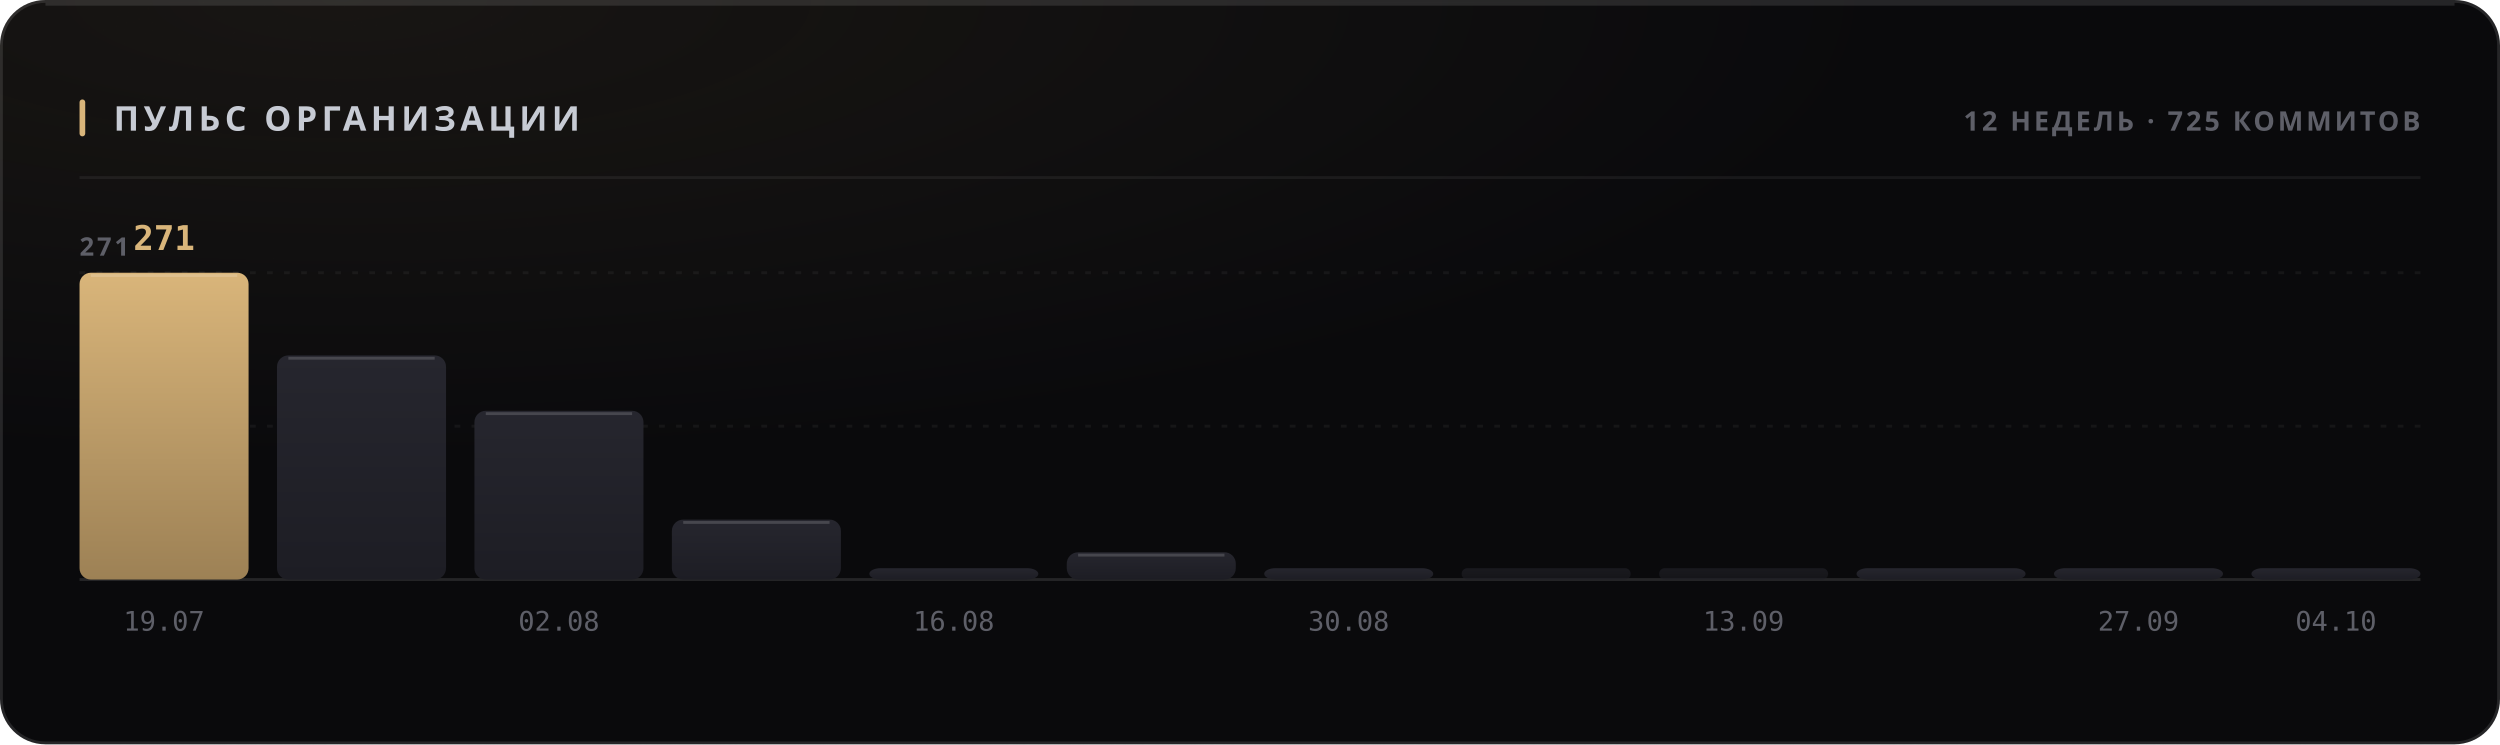
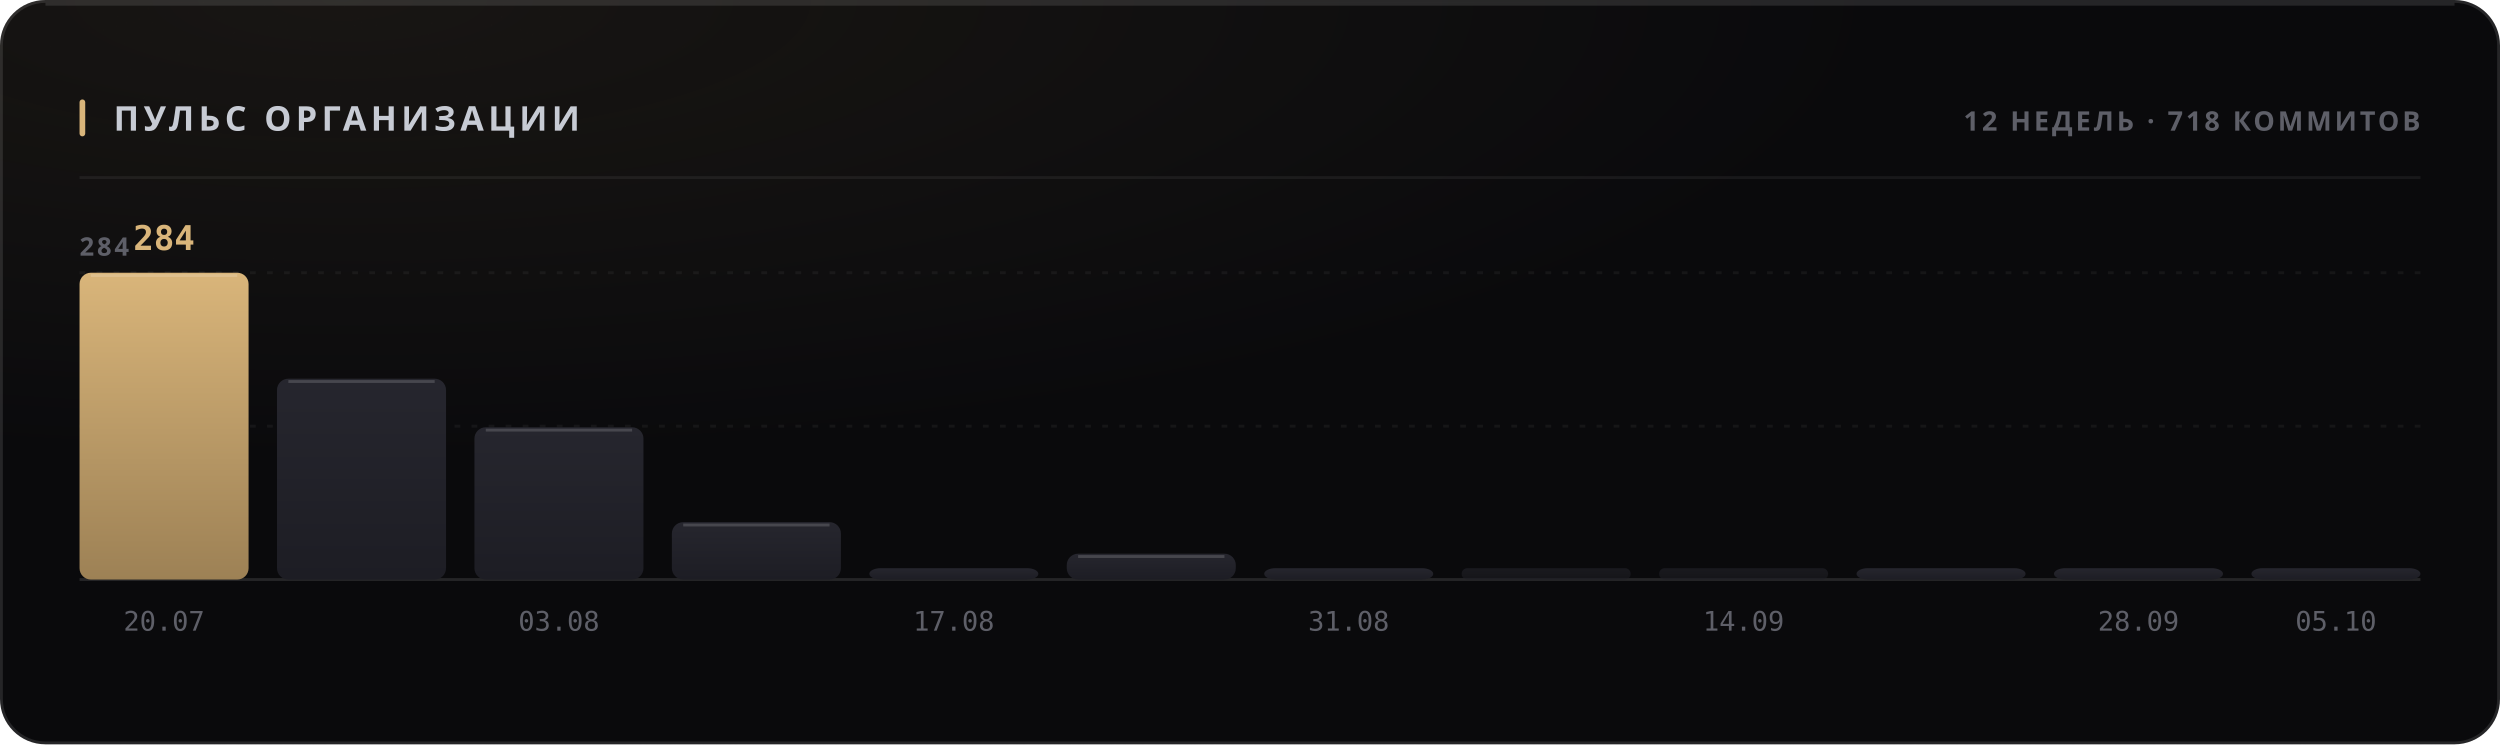
<svg xmlns="http://www.w3.org/2000/svg" width="880" height="262" viewBox="0 0 880 262" role="img">
  <style>
  text { font-family: -apple-system, BlinkMacSystemFont, 'Segoe UI', 'Noto Sans', Helvetica, Arial, sans-serif; }
  .mono { font-family: ui-monospace, 'SF Mono', 'Cascadia Mono', 'DejaVu Sans Mono', Menlo, Consolas, monospace; font-variant-numeric: tabular-nums; }
  .caps { letter-spacing: .1em; text-transform: uppercase; }

  @keyframes sheen  { from { transform: translateX(-120%); } to { transform: translateX(260%); } }
  @keyframes rise   { from { opacity: 0; transform: translateY(6px); } to { opacity: 1; transform: none; } }
  @keyframes slide  { from { opacity: 0; transform: translateX(-8px); } to { opacity: 1; transform: none; } }
  @keyframes grow   { from { transform: scaleY(0); } to { transform: scaleY(1); } }
  @keyframes widen  { from { transform: scaleX(0); } to { transform: scaleX(1); } }
  @keyframes draw   { from { stroke-dashoffset: 200; } to { stroke-dashoffset: 0; } }

  .sheen { animation: sheen 5.5s cubic-bezier(.45,0,.2,1) infinite; }
  .rise  { animation: rise .5s cubic-bezier(.16,1,.3,1) both; }
  .slide { animation: slide .42s cubic-bezier(.16,1,.3,1) both; }
  .bar   { transform-box: fill-box; transform-origin: 50% 100%;
           animation: grow .62s cubic-bezier(.16,1,.3,1) both; }
  .fill  { transform-box: fill-box; transform-origin: 0% 50%;
           animation: widen .8s cubic-bezier(.16,1,.3,1) both; }
  /* The hidden start state lives in the keyframes, never in the static rule.
     A renderer that ignores CSS animations then falls back to the FINISHED
     state — a drawn line, visible text — instead of an empty panel. */
  .spark { stroke-dasharray: 200;
           animation: draw 1.1s cubic-bezier(.16,1,.3,1) both; }

  @media (prefers-reduced-motion: reduce) {
    .sheen { animation: none; opacity: 0; }
    .rise, .slide, .bar, .fill, .spark { animation: none; opacity: 1; transform: none;
                                         stroke-dashoffset: 0; }
  }</style>
  <defs>
    <filter id="grain1" x="0" y="0" width="100%" height="100%">
      <feTurbulence type="fractalNoise" baseFrequency="0.82" numOctaves="3" stitchTiles="stitch" />
      <feColorMatrix type="saturate" values="0" />
    </filter>
    <radialGradient id="wash2" cx="14%" cy="0%" r="62%">
      <stop offset="0%" stop-color="#d9b57a" stop-opacity="0.07" />
      <stop offset="100%" stop-color="#d9b57a" stop-opacity="0" />
    </radialGradient>
    <linearGradient id="barfill3" x1="0" y1="0" x2="0" y2="1">
      <stop offset="0%" stop-color="#d9b57a" />
      <stop offset="100%" stop-color="#9d8155" />
    </linearGradient>
    <linearGradient id="barfill4" x1="0" y1="0" x2="0" y2="1">
      <stop offset="0%" stop-color="#26262e" />
      <stop offset="100%" stop-color="#1d1d24" />
    </linearGradient>
    <linearGradient id="barfill5" x1="0" y1="0" x2="0" y2="1">
      <stop offset="0%" stop-color="#26262e" />
      <stop offset="100%" stop-color="#1d1d24" />
    </linearGradient>
    <linearGradient id="barfill6" x1="0" y1="0" x2="0" y2="1">
      <stop offset="0%" stop-color="#26262e" />
      <stop offset="100%" stop-color="#1d1d24" />
    </linearGradient>
    <linearGradient id="barfill7" x1="0" y1="0" x2="0" y2="1">
      <stop offset="0%" stop-color="#26262e" />
      <stop offset="100%" stop-color="#1d1d24" />
    </linearGradient>
    <linearGradient id="barfill8" x1="0" y1="0" x2="0" y2="1">
      <stop offset="0%" stop-color="#26262e" />
      <stop offset="100%" stop-color="#1d1d24" />
    </linearGradient>
    <linearGradient id="barfill9" x1="0" y1="0" x2="0" y2="1">
      <stop offset="0%" stop-color="#26262e" />
      <stop offset="100%" stop-color="#1d1d24" />
    </linearGradient>
    <linearGradient id="barfill10" x1="0" y1="0" x2="0" y2="1">
      <stop offset="0%" stop-color="#26262e" />
      <stop offset="100%" stop-color="#1d1d24" />
    </linearGradient>
    <linearGradient id="barfill11" x1="0" y1="0" x2="0" y2="1">
      <stop offset="0%" stop-color="#26262e" />
      <stop offset="100%" stop-color="#1d1d24" />
    </linearGradient>
    <linearGradient id="barfill12" x1="0" y1="0" x2="0" y2="1">
      <stop offset="0%" stop-color="#26262e" />
      <stop offset="100%" stop-color="#1d1d24" />
    </linearGradient>
    <linearGradient id="barfill13" x1="0" y1="0" x2="0" y2="1">
      <stop offset="0%" stop-color="#26262e" />
      <stop offset="100%" stop-color="#1d1d24" />
    </linearGradient>
    <linearGradient id="barfill14" x1="0" y1="0" x2="0" y2="1">
      <stop offset="0%" stop-color="#26262e" />
      <stop offset="100%" stop-color="#1d1d24" />
    </linearGradient>
  </defs>
  <rect width="880" height="262" rx="16" fill="#0a0a0c" />
  <rect width="880" height="262" rx="16" fill="url(#wash2)" />
  <rect width="880" height="262" rx="16" filter="url(#grain1)" opacity="0.05" style="mix-blend-mode:overlay" />
  <rect x=".5" y=".5" width="879" height="261" rx="15.5" fill="none" stroke="rgba(255,255,255,0.11)" />
  <path d="M16 1.5 H864" stroke="rgba(255,255,255,0.112)" stroke-width="1" fill="none" />
  <rect x="28" y="35" width="2" height="13" rx="1" fill="#d9b57a" />
  <text x="40" y="46" font-size="12" font-weight="700" fill="#c7cbd4" letter-spacing="0.13em">ПУЛЬС ОРГАНИЗАЦИИ</text>
-   <text x="852" y="46" font-size="9.5" font-weight="600" fill="#5e5f68" text-anchor="end" letter-spacing="0.11em">12 НЕДЕЛЬ · 725 КОММИТОВ</text>
+   <text x="852" y="46" font-size="9.5" font-weight="600" fill="#5e5f68" text-anchor="end" letter-spacing="0.11em">12 НЕДЕЛЬ · 718 КОММИТОВ</text>
  <path d="M28 62.5 H852" stroke="rgba(255,255,255,0.06)" stroke-width="1" />
  <path d="M28 150.0 H852" stroke="rgba(255,255,255,0.05)" stroke-width="1" stroke-dasharray="2 4" />
  <path d="M28 96.0 H852" stroke="rgba(255,255,255,0.05)" stroke-width="1" stroke-dasharray="2 4" />
  <path d="M28 204 H852" stroke="rgba(255,255,255,0.11)" stroke-width="1" />
-   <text x="28" y="90" font-size="9" font-weight="600" fill="#5e5f68" letter-spacing="0.11em">271</text>
+   <text x="28" y="90" font-size="9" font-weight="600" fill="#5e5f68" letter-spacing="0.11em">284</text>
  <rect class="bar" x="28.0" y="96.0" width="59.5" height="108.0" rx="4" fill="url(#barfill3)" opacity="1" style="animation-delay:0s" />
  <path d="M32.0 97.0 H83.5" stroke="rgba(255,255,255,0.154)" stroke-width="1" />
-   <text x="57.75" y="88" font-size="12" font-weight="700" fill="#d9b57a" text-anchor="middle" class="mono rise" opacity="1">271</text>
-   <text x="57.75" y="222" font-size="9.5" font-weight="400" fill="#5e5f68" text-anchor="middle" class="mono">19.07</text>
-   <rect class="bar" x="97.5" y="125.1" width="59.5" height="78.9" rx="4" fill="url(#barfill4)" opacity="1" style="animation-delay:0.038s" />
-   <path d="M101.5 126.1 H153.0" stroke="rgba(255,255,255,0.154)" stroke-width="1" />
-   <rect class="bar" x="167.0" y="144.6" width="59.5" height="59.4" rx="4" fill="url(#barfill5)" opacity="1" style="animation-delay:0.076s" />
-   <path d="M171.0 145.6 H222.5" stroke="rgba(255,255,255,0.154)" stroke-width="1" />
-   <text x="196.75" y="222" font-size="9.5" font-weight="400" fill="#5e5f68" text-anchor="middle" class="mono">02.08</text>
-   <rect class="bar" x="236.5" y="182.9" width="59.5" height="21.1" rx="4" fill="url(#barfill6)" opacity="1" style="animation-delay:0.114s" />
-   <path d="M240.5 183.9 H292.0" stroke="rgba(255,255,255,0.154)" stroke-width="1" />
+   <text x="57.75" y="88" font-size="12" font-weight="700" fill="#d9b57a" text-anchor="middle" class="mono rise" opacity="1">284</text>
+   <text x="57.75" y="222" font-size="9.5" font-weight="400" fill="#5e5f68" text-anchor="middle" class="mono">20.07</text>
+   <rect class="bar" x="97.5" y="133.3" width="59.5" height="70.7" rx="4" fill="url(#barfill4)" opacity="1" style="animation-delay:0.038s" />
+   <path d="M101.5 134.3 H153.0" stroke="rgba(255,255,255,0.154)" stroke-width="1" />
+   <rect class="bar" x="167.0" y="150.4" width="59.5" height="53.6" rx="4" fill="url(#barfill5)" opacity="1" style="animation-delay:0.076s" />
+   <path d="M171.0 151.4 H222.5" stroke="rgba(255,255,255,0.154)" stroke-width="1" />
+   <text x="196.75" y="222" font-size="9.5" font-weight="400" fill="#5e5f68" text-anchor="middle" class="mono">03.08</text>
+   <rect class="bar" x="236.5" y="183.8" width="59.5" height="20.2" rx="4" fill="url(#barfill6)" opacity="1" style="animation-delay:0.114s" />
+   <path d="M240.5 184.8 H292.0" stroke="rgba(255,255,255,0.154)" stroke-width="1" />
  <rect class="bar" x="306.0" y="200.0" width="59.5" height="4.0" rx="4" fill="url(#barfill7)" opacity="1" style="animation-delay:0.152s" />
-   <text x="335.75" y="222" font-size="9.5" font-weight="400" fill="#5e5f68" text-anchor="middle" class="mono">16.08</text>
-   <rect class="bar" x="375.5" y="194.4" width="59.5" height="9.6" rx="4" fill="url(#barfill8)" opacity="1" style="animation-delay:0.19s" />
-   <path d="M379.5 195.4 H431.0" stroke="rgba(255,255,255,0.154)" stroke-width="1" />
+   <text x="335.75" y="222" font-size="9.5" font-weight="400" fill="#5e5f68" text-anchor="middle" class="mono">17.08</text>
+   <rect class="bar" x="375.5" y="194.9" width="59.5" height="9.1" rx="4" fill="url(#barfill8)" opacity="1" style="animation-delay:0.19s" />
+   <path d="M379.5 195.9 H431.0" stroke="rgba(255,255,255,0.154)" stroke-width="1" />
  <rect class="bar" x="445.0" y="200.0" width="59.5" height="4.0" rx="4" fill="url(#barfill9)" opacity="1" style="animation-delay:0.228s" />
-   <text x="474.75" y="222" font-size="9.5" font-weight="400" fill="#5e5f68" text-anchor="middle" class="mono">30.08</text>
+   <text x="474.75" y="222" font-size="9.5" font-weight="400" fill="#5e5f68" text-anchor="middle" class="mono">31.08</text>
  <rect class="bar" x="514.5" y="200.0" width="59.5" height="4.0" rx="2" fill="url(#barfill10)" opacity="0.55" style="animation-delay:0.266s" />
  <rect class="bar" x="584.0" y="200.0" width="59.5" height="4.0" rx="2" fill="url(#barfill11)" opacity="0.55" style="animation-delay:0.304s" />
-   <text x="613.75" y="222" font-size="9.5" font-weight="400" fill="#5e5f68" text-anchor="middle" class="mono">13.09</text>
+   <text x="613.75" y="222" font-size="9.5" font-weight="400" fill="#5e5f68" text-anchor="middle" class="mono">14.09</text>
  <rect class="bar" x="653.5" y="200.0" width="59.5" height="4.0" rx="4" fill="url(#barfill12)" opacity="1" style="animation-delay:0.342s" />
  <rect class="bar" x="723.0" y="200.0" width="59.5" height="4.0" rx="4" fill="url(#barfill13)" opacity="1" style="animation-delay:0.38s" />
-   <text x="752.75" y="222" font-size="9.5" font-weight="400" fill="#5e5f68" text-anchor="middle" class="mono">27.09</text>
+   <text x="752.75" y="222" font-size="9.5" font-weight="400" fill="#5e5f68" text-anchor="middle" class="mono">28.09</text>
  <rect class="bar" x="792.5" y="200.0" width="59.5" height="4.0" rx="4" fill="url(#barfill14)" opacity="1" style="animation-delay:0.418s" />
-   <text x="822.25" y="222" font-size="9.5" font-weight="400" fill="#5e5f68" text-anchor="middle" class="mono">04.10</text>
+   <text x="822.25" y="222" font-size="9.5" font-weight="400" fill="#5e5f68" text-anchor="middle" class="mono">05.10</text>
</svg>
